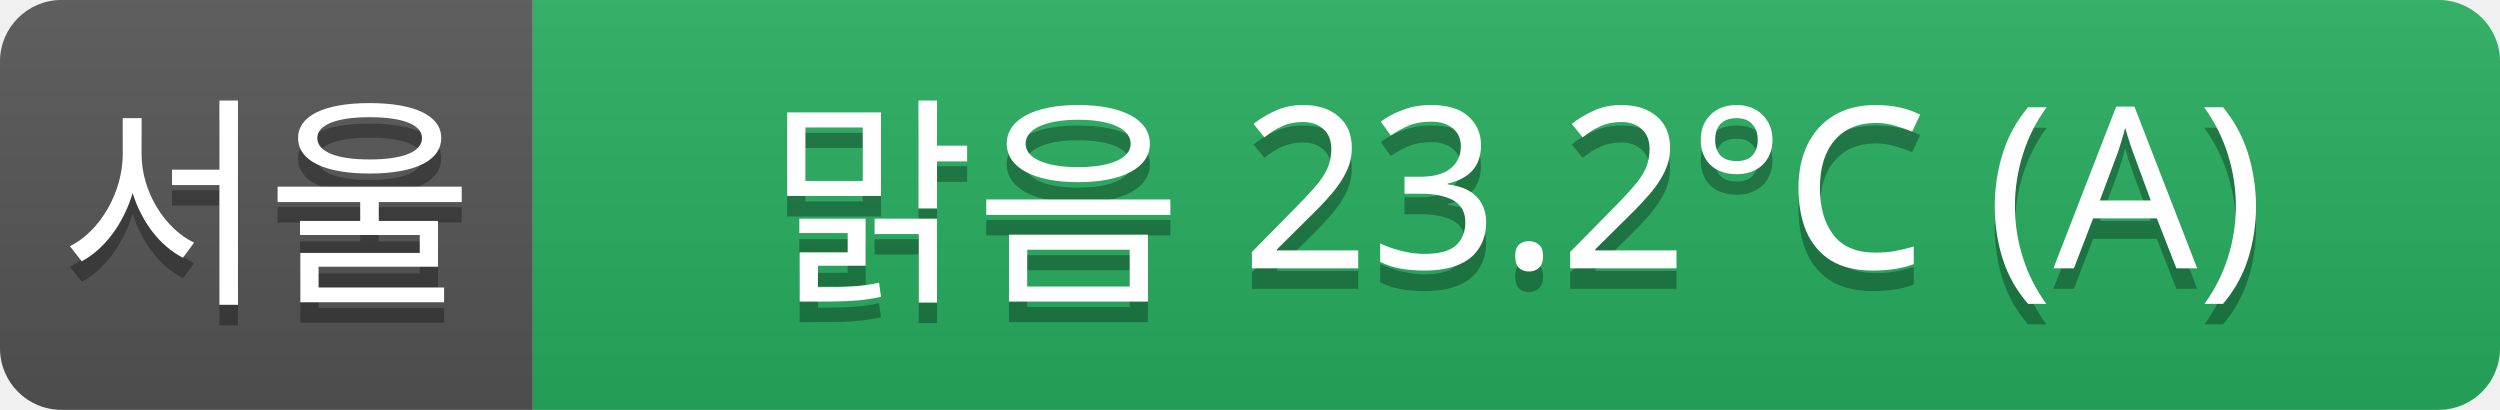
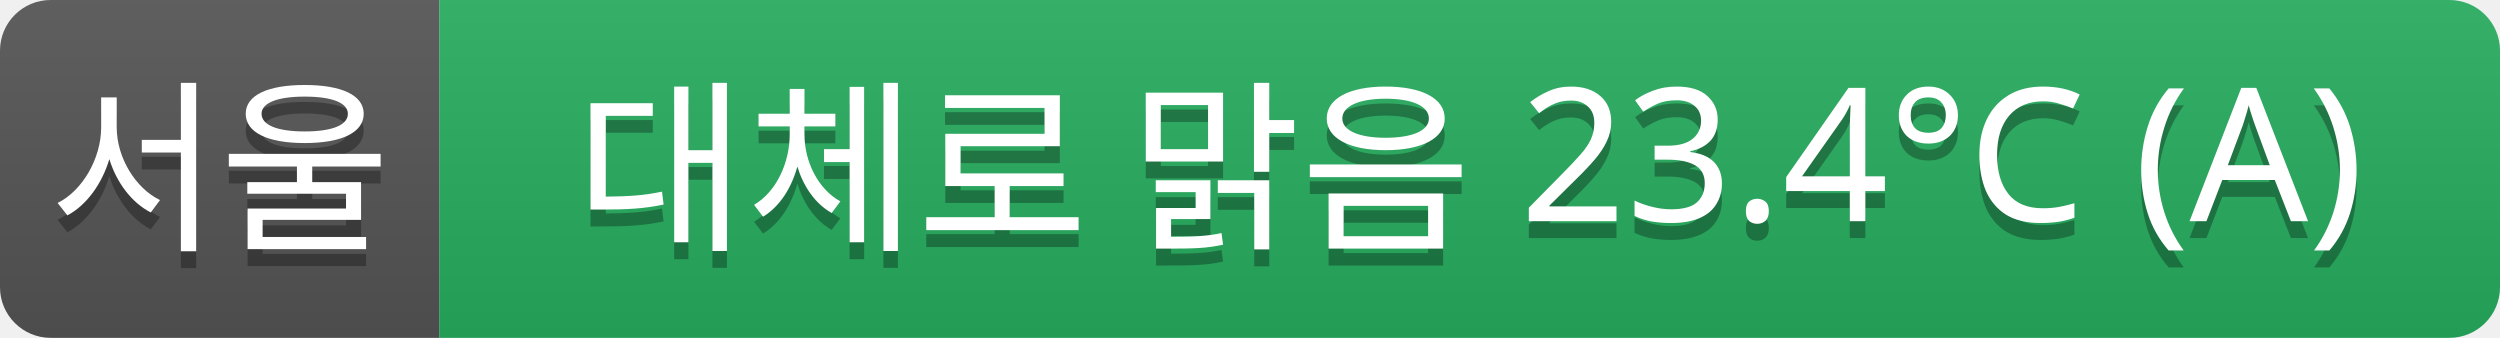
- <svg xmlns="http://www.w3.org/2000/svg" width="122" height="20">
+ <svg xmlns="http://www.w3.org/2000/svg" width="148" height="20">
  <linearGradient id="a" x2="0" y2="100%">
    <stop offset="0" stop-color="#bbb" stop-opacity=".1" />
    <stop offset="1" stop-opacity=".1" />
  </linearGradient>
  <clipPath id="r">
-     <rect width="122" height="20" rx="3" fill="#fff" />
+     <rect width="148" height="20" rx="3" fill="#fff" />
  </clipPath>
  <g clip-path="url(#r)">
    <rect width="26" height="20" fill="#555" />
-     <rect x="26" width="96" height="20" fill="#27ae60" />
-     <rect width="122" height="20" fill="url(#a)" />
+     <rect x="26" width="122" height="20" fill="#27ae60" />
+     <rect width="148" height="20" fill="url(#a)" />
  </g>
  <g fill="#fff" text-anchor="middle" font-family="Verdana,Geneva,sans-serif" font-size="11">
    <text x="13" y="15" fill="#010101" fill-opacity=".3">서울</text>
    <text x="13" y="14">서울</text>
-     <text x="74" y="15" fill="#010101" fill-opacity=".3">맑음 23.2°C (A)</text>
-     <text x="74" y="14">맑음 23.2°C (A)</text>
+     <text x="87" y="15" fill="#010101" fill-opacity=".3">대체로 맑음 23.4°C (A)</text>
+     <text x="87" y="14">대체로 맑음 23.4°C (A)</text>
  </g>
</svg>
